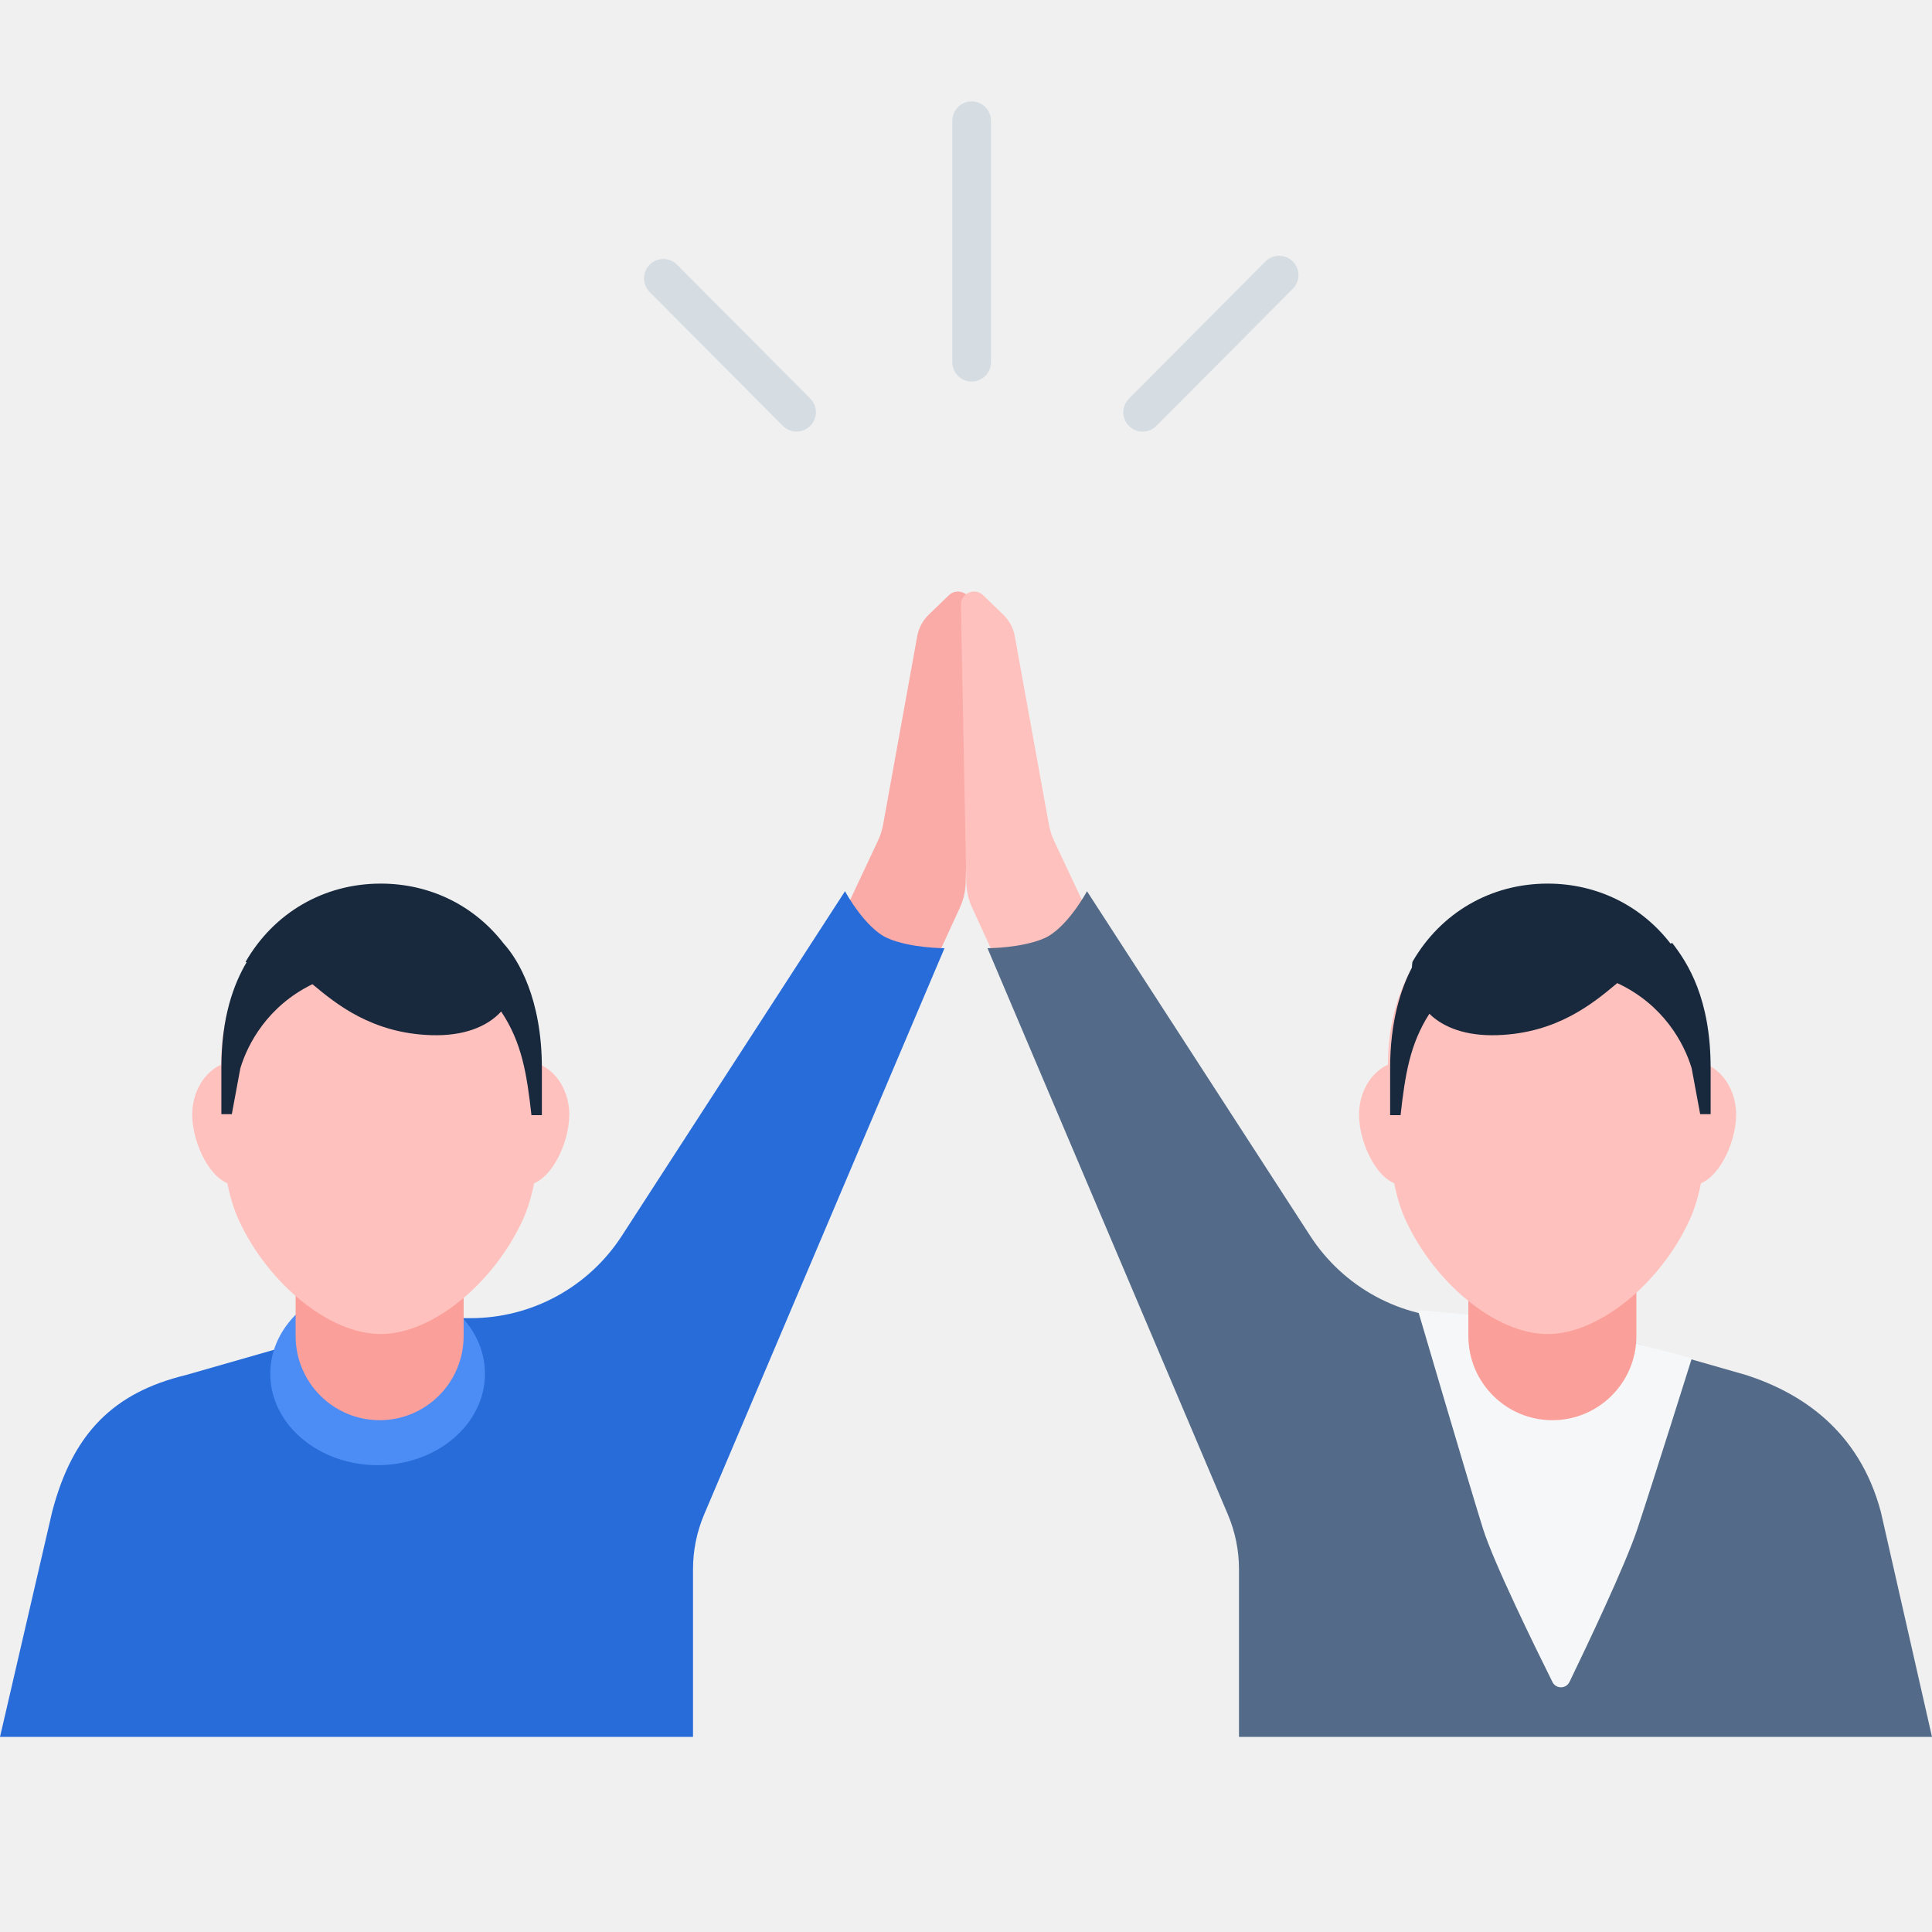
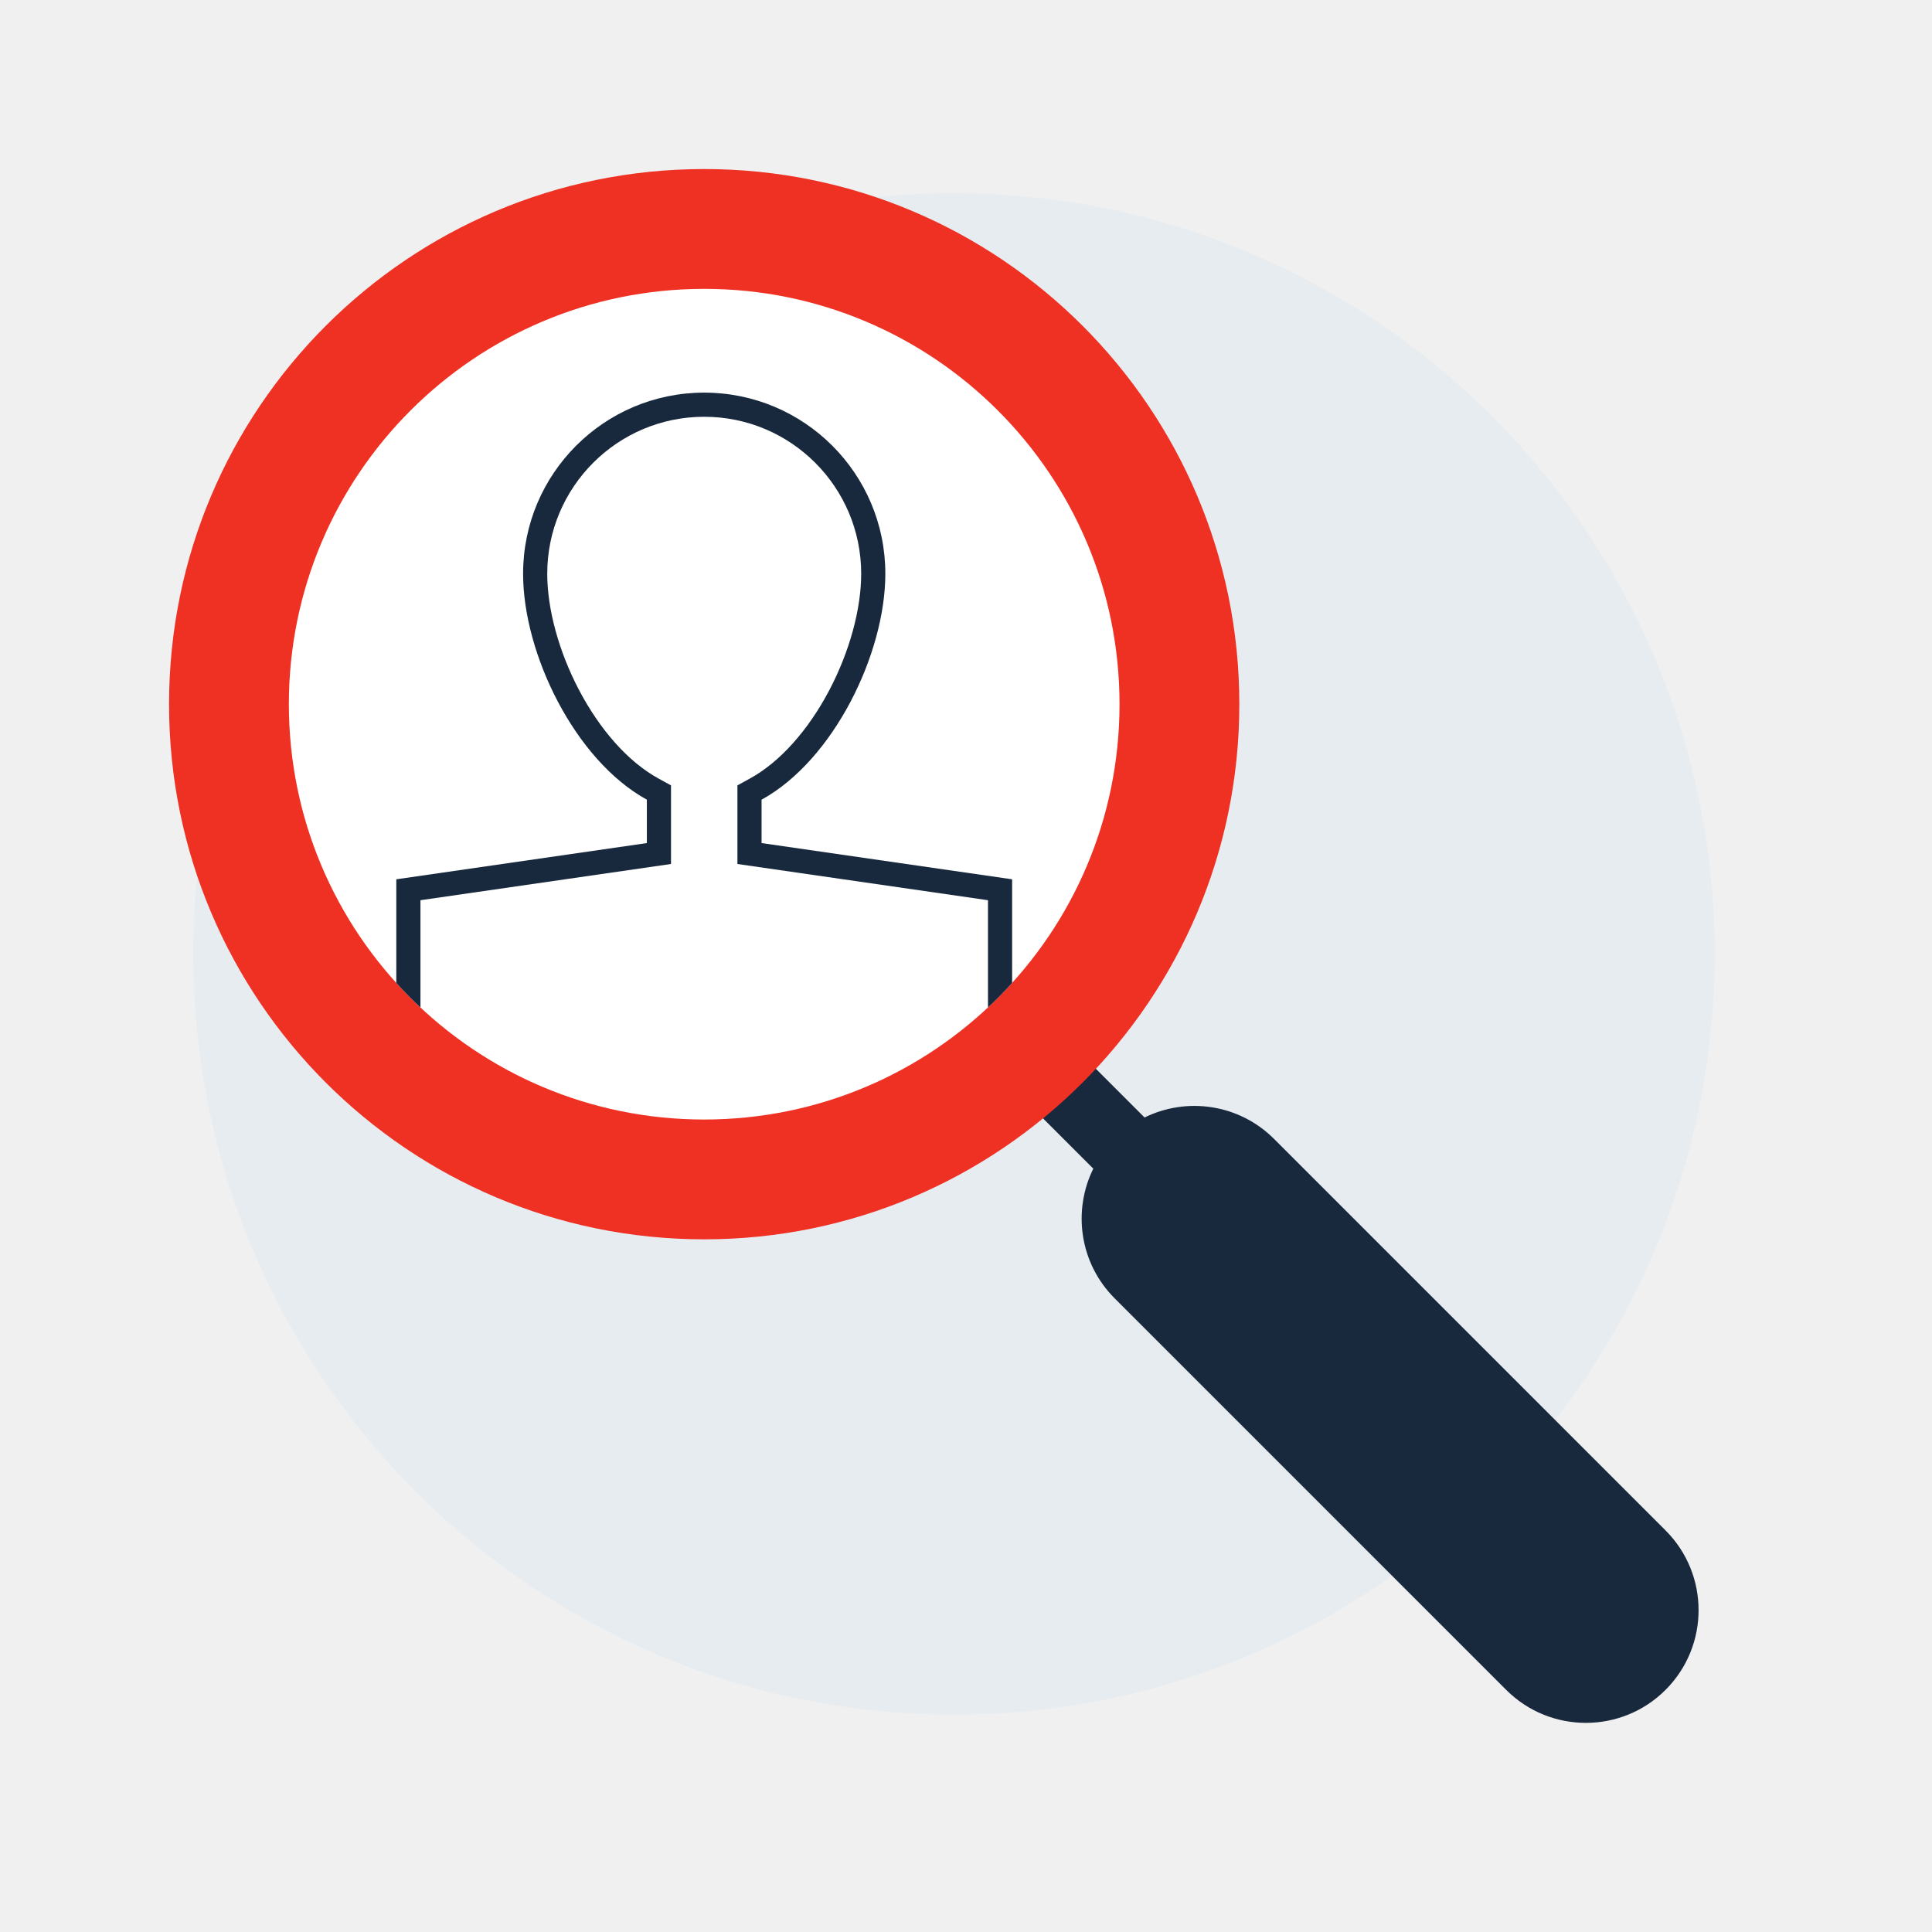
<svg xmlns="http://www.w3.org/2000/svg" width="80" height="80" viewBox="0 0 80 80" fill="none">
  <rect width="80" height="80" fill="none" />
-   <path d="M38.453 25.456L39.288 24.649C39.637 24.311 40.22 24.565 40.21 25.052L39.989 36.511C39.982 36.887 39.897 37.258 39.74 37.599L37.621 42.211L33.931 39.97L36.352 34.817C36.453 34.603 36.525 34.376 36.568 34.143L37.981 26.341C38.042 26.004 38.207 25.694 38.453 25.456Z" fill="#FAABA7" />
-   <path d="M19.488 54.582H16.27C16.039 54.582 15.809 54.614 15.587 54.678L7.683 56.941C4.73 57.66 3.014 59.319 2.159 62.604L0 71.922H28.696V64.981C28.696 64.199 28.853 63.425 29.159 62.706L39.11 39.263C39.11 39.263 37.697 39.263 36.756 38.85C35.814 38.437 34.99 36.904 34.99 36.904L25.746 51.177C24.37 53.3 22.015 54.582 19.488 54.582Z" fill="#286CD9" />
-   <path d="M15.636 60.669C18.091 60.669 20.081 58.975 20.081 56.884C20.081 54.794 18.091 53.099 15.636 53.099C13.181 53.099 11.191 54.794 11.191 56.884C11.191 58.975 13.181 60.669 15.636 60.669Z" fill="#4C8DF5" />
-   <path d="M15.72 47.777H15.72C13.799 47.777 12.241 49.338 12.241 51.263V55.322C12.241 57.246 13.799 58.807 15.72 58.807H15.72C17.641 58.807 19.198 57.246 19.198 55.322V51.263C19.198 49.338 17.641 47.777 15.72 47.777Z" fill="#FB9F9A" />
-   <path d="M22.378 44.088C22.378 45.907 22.496 48.679 21.638 50.533C20.43 53.147 17.902 55.24 15.766 55.24C13.63 55.24 11.102 53.147 9.893 50.533C9.036 48.679 9.154 45.907 9.154 44.088C9.154 39.706 12.114 36.809 15.766 36.809C19.418 36.809 22.378 39.706 22.378 44.088Z" fill="#FFC1BD" />
-   <path d="M11.638 46.157C11.638 47.376 10.814 49.077 9.798 49.077C8.782 49.077 7.959 47.376 7.959 46.157C7.959 44.938 8.782 43.949 9.798 43.949C10.814 43.949 11.638 44.938 11.638 46.157Z" fill="#FFC1BD" />
-   <path d="M23.573 46.157C23.573 47.376 22.75 49.077 21.734 49.077C20.718 49.077 19.894 47.376 19.894 46.157C19.894 44.938 20.718 43.949 21.734 43.949C22.75 43.949 23.573 44.938 23.573 46.157Z" fill="#FFC1BD" />
-   <path fill-rule="evenodd" clip-rule="evenodd" d="M10.168 39.831C11.339 37.796 13.408 36.588 15.766 36.588C17.815 36.588 19.645 37.5 20.858 39.074C21.462 39.737 22.438 41.358 22.438 44.229V46.177H22.006C21.815 44.46 21.608 43.165 20.752 41.885C20.172 42.516 19.199 42.908 17.853 42.864C15.399 42.785 13.919 41.573 12.937 40.754C11.086 41.655 10.261 43.216 9.953 44.23L9.599 46.136H9.166V44.23C9.166 42.099 9.681 40.746 10.211 39.845L10.168 39.831Z" fill="#18293D" />
-   <path d="M41.547 25.456L40.713 24.649C40.363 24.311 39.781 24.565 39.79 25.052L39.893 30.406L40.011 36.511C40.018 36.887 40.103 37.258 40.26 37.599L42.379 42.211L46.069 39.97L43.648 34.817C43.547 34.603 43.475 34.376 43.432 34.143L42.019 26.341C41.958 26.004 41.793 25.694 41.547 25.456Z" fill="#FFC1BD" />
-   <path d="M60.511 54.582H63.73C63.961 54.582 64.191 54.614 64.413 54.678L72.317 56.941C74.528 57.66 76.973 59.189 77.882 62.604L80 71.922H51.304V64.981C51.304 64.199 51.147 63.425 50.841 62.706L40.89 39.263C40.89 39.263 42.303 39.263 43.244 38.85C44.186 38.437 45.01 36.904 45.01 36.904L54.254 51.177C55.63 53.3 57.985 54.582 60.511 54.582Z" fill="#536B88" />
-   <path d="M58.712 54.252L64.534 54.764L70.055 56.244C70.055 56.244 68.46 61.325 67.803 63.302C67.297 64.821 65.702 68.172 64.99 69.644C64.846 69.941 64.43 69.943 64.283 69.647C63.537 68.149 61.847 64.698 61.408 63.302C60.84 61.495 58.712 54.252 58.712 54.252Z" fill="#F6F7F8" />
-   <path d="M64.28 47.777H64.28C66.201 47.777 67.759 49.338 67.759 51.263V55.322C67.759 57.246 66.201 58.807 64.28 58.807H64.28C62.359 58.807 60.802 57.246 60.802 55.322V51.263C60.802 49.338 62.359 47.777 64.28 47.777Z" fill="#FB9F9A" />
-   <path d="M57.471 44.088C57.471 45.907 57.352 48.679 58.21 50.533C59.419 53.147 61.947 55.24 64.082 55.24C66.219 55.24 68.746 53.147 69.955 50.533C70.813 48.679 70.695 45.907 70.695 44.088C70.695 39.706 67.734 36.809 64.082 36.809C60.431 36.809 57.471 39.706 57.471 44.088Z" fill="#FFC1BD" />
-   <path d="M68.21 46.157C68.21 47.376 69.034 49.077 70.05 49.077C71.066 49.077 71.89 47.376 71.89 46.157C71.89 44.938 71.066 43.949 70.05 43.949C69.034 43.949 68.21 44.938 68.21 46.157Z" fill="#FFC1BD" />
-   <path d="M56.275 46.157C56.275 47.376 57.099 49.077 58.115 49.077C59.131 49.077 59.955 47.376 59.955 46.157C59.955 44.938 59.131 43.949 58.115 43.949C57.099 43.949 56.275 44.938 56.275 46.157Z" fill="#FFC1BD" />
-   <path fill-rule="evenodd" clip-rule="evenodd" d="M70.047 44.23C69.735 43.198 68.885 41.601 66.967 40.708L66.947 40.725C65.965 41.544 64.479 42.784 61.996 42.864C60.718 42.906 59.776 42.554 59.187 41.978C58.383 43.228 58.181 44.502 57.995 46.177H57.562V44.229C57.562 42.316 57.996 40.957 58.464 40.068C58.468 39.989 58.474 39.911 58.485 39.831C59.655 37.796 61.725 36.588 64.083 36.588C66.132 36.588 67.963 37.5 69.176 39.076L69.241 39.043C69.89 39.883 70.834 41.343 70.834 44.23V46.136H70.401L70.047 44.23Z" fill="#18293D" />
-   <path fill-rule="evenodd" clip-rule="evenodd" d="M40.234 4.198C40.677 4.198 41.035 4.557 41.035 5V14.999C41.035 15.442 40.677 15.8 40.234 15.8C39.791 15.8 39.432 15.442 39.432 14.999V5C39.432 4.557 39.791 4.198 40.234 4.198Z" fill="#D6DDE2" />
-   <path fill-rule="evenodd" clip-rule="evenodd" d="M53.531 10.824C53.845 11.137 53.846 11.644 53.534 11.958L50.708 14.798L47.882 17.638C47.57 17.952 47.062 17.953 46.749 17.641C46.435 17.329 46.434 16.821 46.746 16.507L52.397 10.827C52.71 10.514 53.217 10.512 53.531 10.824Z" fill="#D6DDE2" />
-   <path fill-rule="evenodd" clip-rule="evenodd" d="M26.903 10.957C27.217 10.645 27.724 10.646 28.037 10.96L33.552 16.503C33.864 16.817 33.863 17.325 33.549 17.637C33.235 17.949 32.727 17.948 32.415 17.634L26.9 12.091C26.588 11.777 26.589 11.269 26.903 10.957Z" fill="#D6DDE2" />
+   <circle cx="39.5" cy="39.5" r="31.5" fill="#E7ECF0" />
+   <path d="M45.361 44.24C44.776 43.654 43.826 43.654 43.24 44.24C42.654 44.826 42.654 45.775 43.24 46.361L45.271 48.392C44.408 50.137 44.703 52.309 46.156 53.762L62.367 69.973C64.189 71.796 67.145 71.796 68.968 69.973C70.79 68.15 70.79 65.195 68.968 63.372L52.757 47.161C51.306 45.71 49.138 45.414 47.394 46.273L45.361 44.24Z" fill="#18293D" />
+   <ellipse cx="29.159" cy="29.159" rx="22.159" ry="22.159" fill="#EF3124" />
+   <ellipse cx="29.159" cy="29.159" rx="17.198" ry="17.198" fill="white" />
+   <path fill-rule="evenodd" clip-rule="evenodd" d="M16.41 40.702V36.41L26.785 34.91L26.785 33.113C23.807 31.479 21.66 27.07 21.66 23.758C21.66 19.616 25.017 16.258 29.16 16.258C33.302 16.258 36.66 19.616 36.66 23.758C36.66 27.07 34.513 31.479 31.535 33.113L31.535 34.91L41.91 36.41V40.701C41.59 41.054 41.257 41.393 40.91 41.718V37.276L30.535 35.776L30.535 32.521L31.054 32.236C32.316 31.544 33.478 30.21 34.33 28.598C35.179 26.99 35.66 25.219 35.66 23.758C35.66 20.168 32.749 17.258 29.16 17.258C25.57 17.258 22.66 20.168 22.66 23.758C22.66 25.219 23.14 26.99 23.99 28.598C24.842 30.21 26.003 31.544 27.266 32.236L27.785 32.521L27.785 35.776L17.41 37.276V41.718C17.062 41.394 16.729 41.054 16.41 40.702Z" fill="#18293D" />
</svg>
